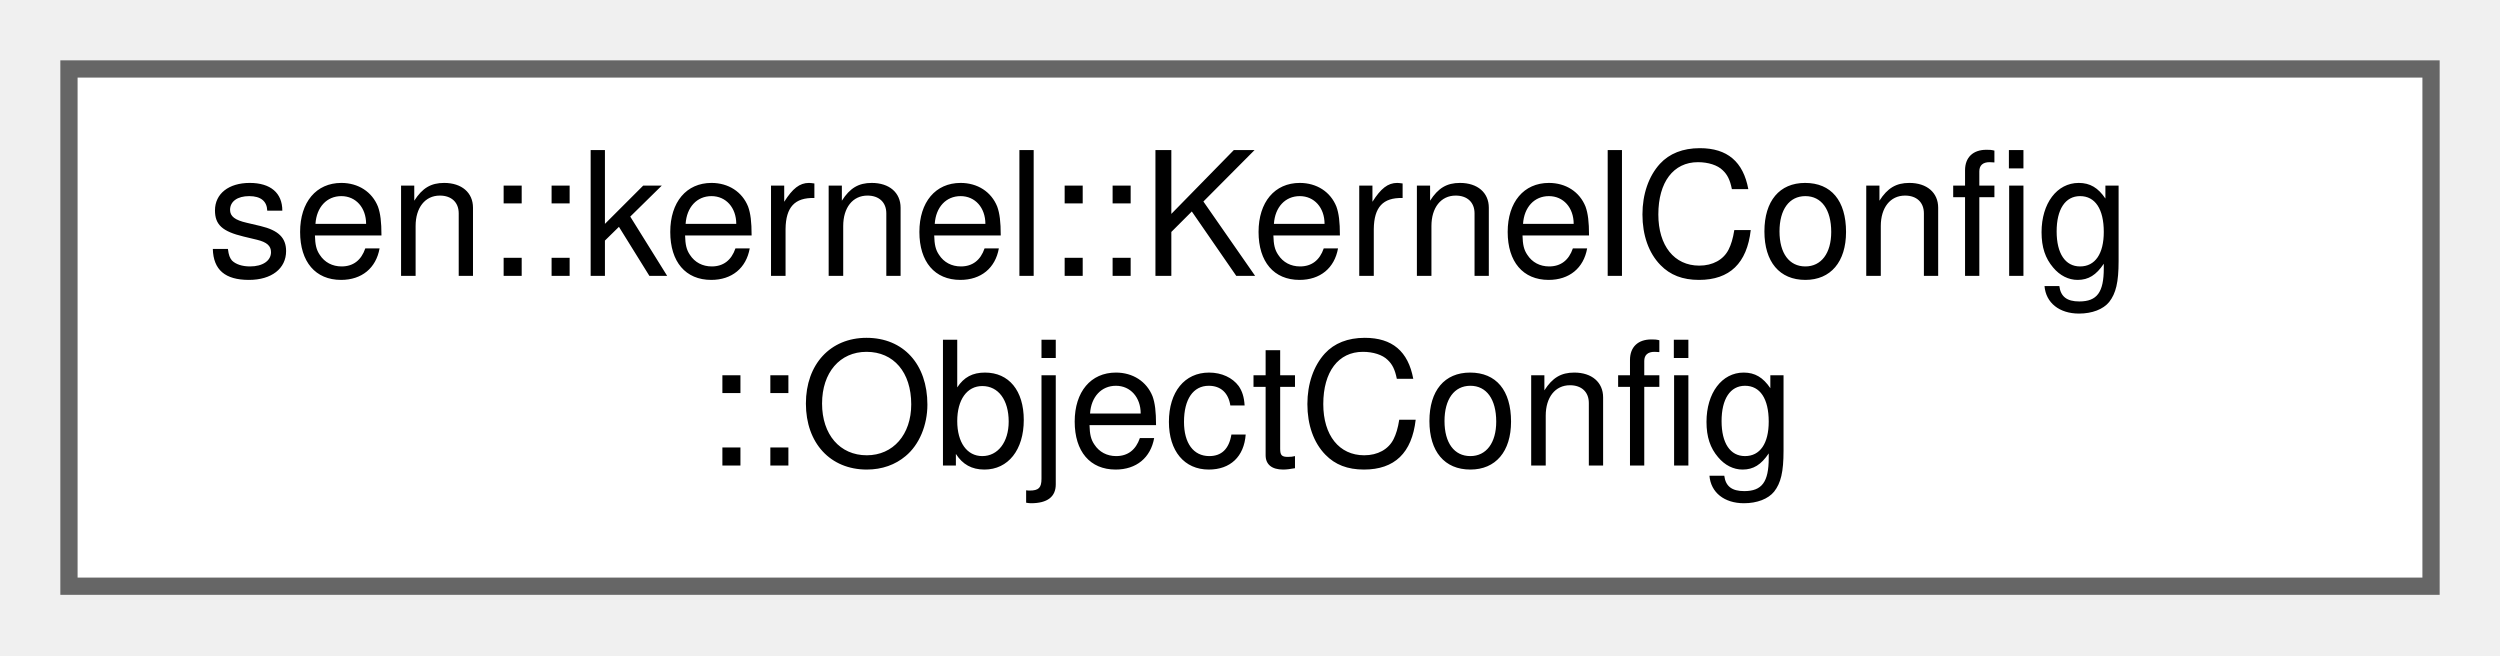
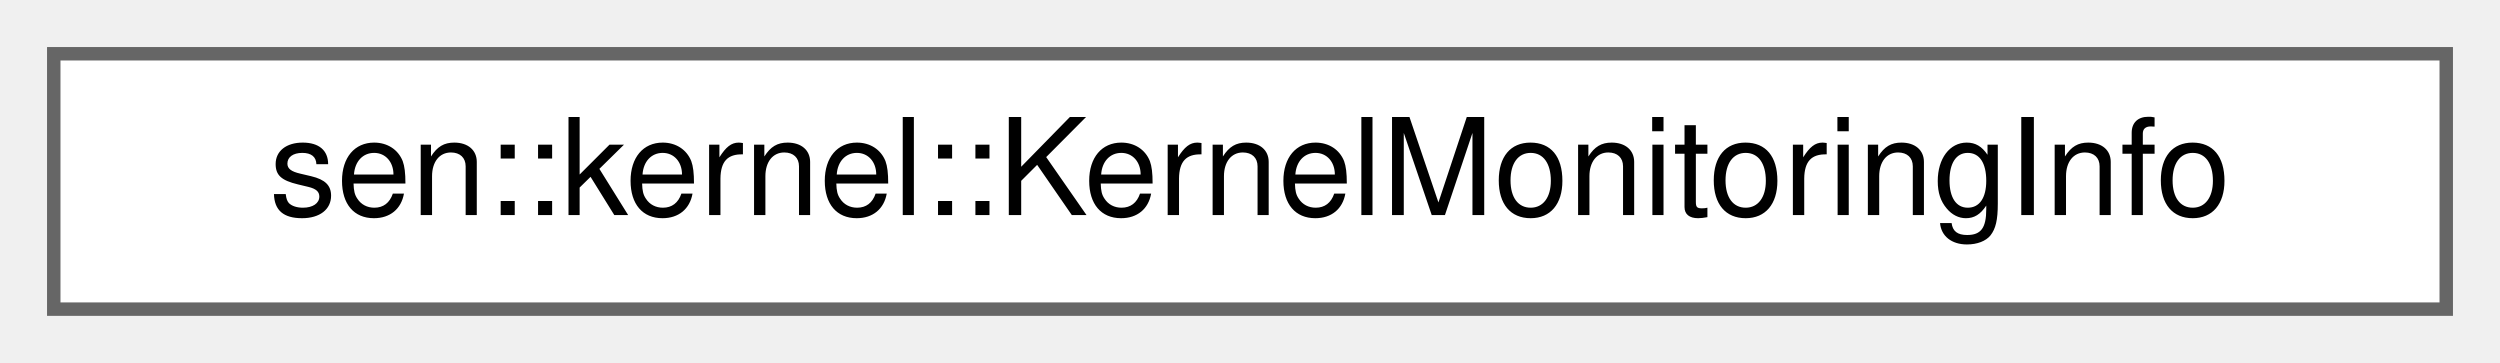
- <svg xmlns="http://www.w3.org/2000/svg" xmlns:xlink="http://www.w3.org/1999/xlink" width="145pt" height="38pt" viewBox="0.00 0.00 145.00 38.00">
-   <g id="graph0" class="graph" transform="scale(1 1) rotate(0) translate(4 34)">
+ <svg xmlns="http://www.w3.org/2000/svg" xmlns:xlink="http://www.w3.org/1999/xlink" width="186pt" height="27pt" viewBox="0.00 0.00 186.00 27.00">
+   <g id="graph0" class="graph" transform="scale(1 1) rotate(0) translate(4 23)">
    <g id="Node000000" class="node">
      <g id="a_Node000000">
-         <a xlink:href="classsen_1_1kernel_1_1_kernel_config.html#structsen_1_1kernel_1_1_kernel_config_1_1_object_config" target="_top" xlink:title="Information about how to create an object.">
-           <polygon fill="white" stroke="#666666" points="137,-30 0,-30 0,0 137,0 137,-30" />
-           <text text-anchor="start" x="8" y="-18" font-family="Helvetica,sans-Serif" font-size="10.00">sen::kernel::KernelConfig</text>
-           <text text-anchor="middle" x="68.5" y="-7" font-family="Helvetica,sans-Serif" font-size="10.00">::ObjectConfig</text>
+         <a xlink:href="namespacesen_1_1kernel.html#structsen_1_1kernel_1_1_kernel_monitoring_info" target="_top" xlink:title="Kernel monitoring information.">
+           <polygon fill="white" stroke="#666666" points="178,-19 0,-19 0,0 178,0 178,-19" />
+           <text text-anchor="middle" x="89" y="-7" font-family="Helvetica,sans-Serif" font-size="10.00">sen::kernel::KernelMonitoringInfo</text>
        </a>
      </g>
    </g>
  </g>
</svg>
